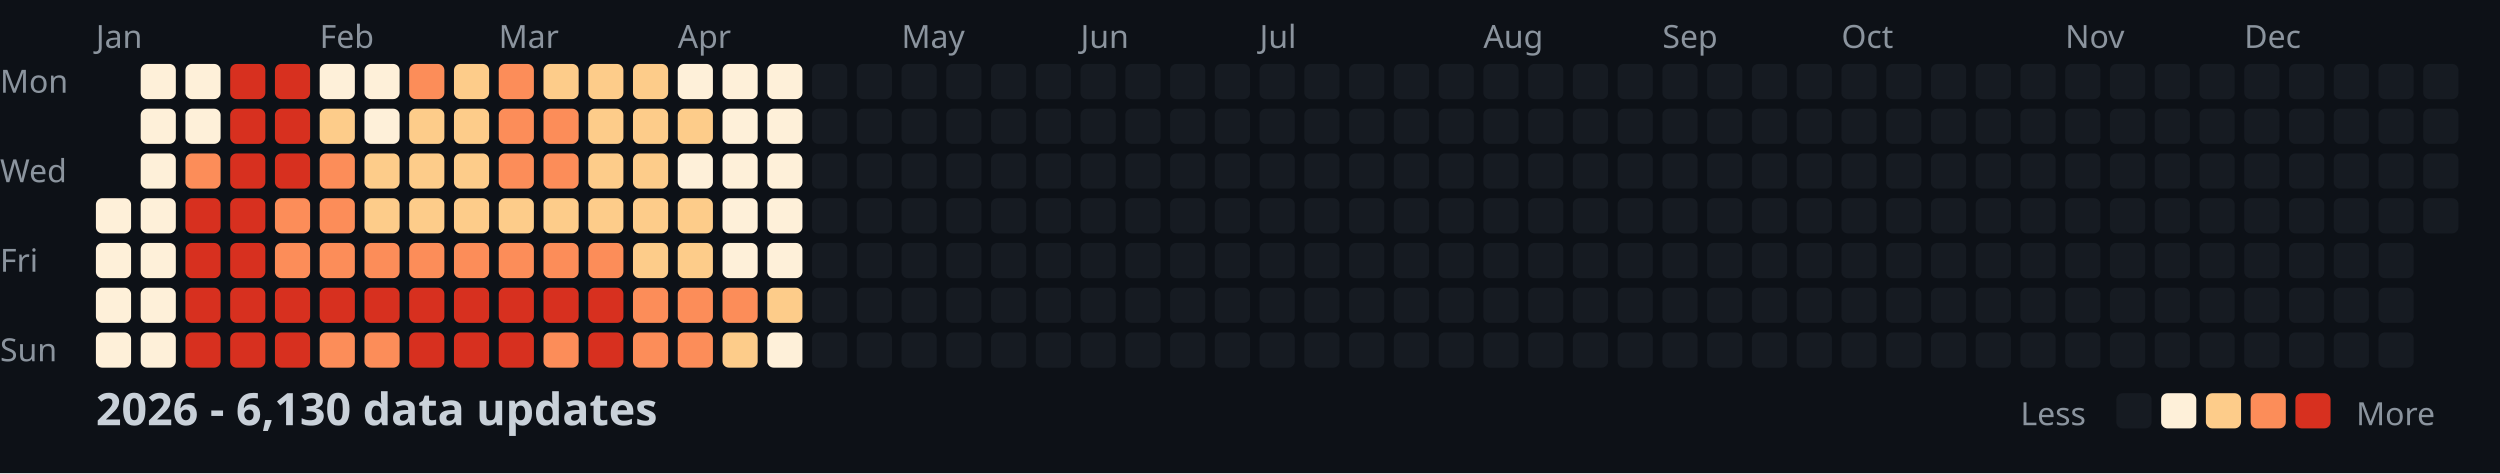
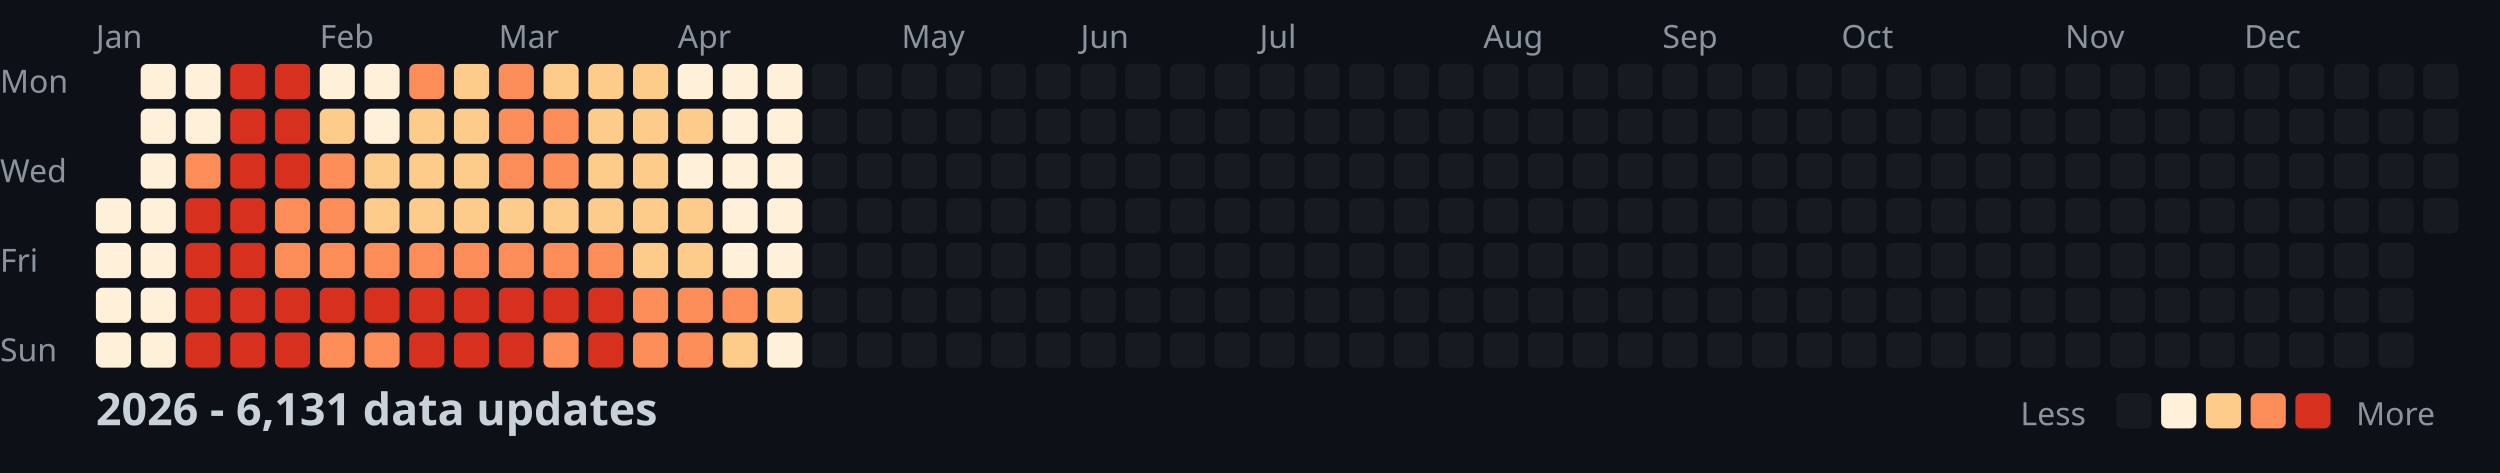
<svg xmlns="http://www.w3.org/2000/svg" width="782" height="148">
  <style>
    .month { font: 10px sans-serif; fill: #8b949e; }
    .day { font: 10px sans-serif; fill: #8b949e; }
    .title { font: bold 14px sans-serif; fill: #c9d1d9; }
    .legend { font: 10px sans-serif; fill: #8b949e; }
  </style>
  <rect width="100%" height="100%" fill="#0d1117" />
  <text x="0" y="29" class="day">Mon</text>
  <text x="0" y="57" class="day">Wed</text>
  <text x="0" y="85" class="day">Fri</text>
  <text x="0" y="113" class="day">Sun</text>
  <text x="30" y="15" class="month">Jan</text>
  <text x="100" y="15" class="month">Feb</text>
  <text x="156" y="15" class="month">Mar</text>
  <text x="212" y="15" class="month">Apr</text>
  <text x="282" y="15" class="month">May</text>
  <text x="338" y="15" class="month">Jun</text>
  <text x="394" y="15" class="month">Jul</text>
  <text x="464" y="15" class="month">Aug</text>
  <text x="520" y="15" class="month">Sep</text>
  <text x="576" y="15" class="month">Oct</text>
  <text x="646" y="15" class="month">Nov</text>
  <text x="702" y="15" class="month">Dec</text>
  <rect x="30" y="62" width="11" height="11" fill="#fef0d9" rx="2" />
  <rect x="30" y="76" width="11" height="11" fill="#fef0d9" rx="2" />
  <rect x="30" y="90" width="11" height="11" fill="#fef0d9" rx="2" />
  <rect x="30" y="104" width="11" height="11" fill="#fef0d9" rx="2" />
  <rect x="44" y="20" width="11" height="11" fill="#fef0d9" rx="2" />
  <rect x="44" y="34" width="11" height="11" fill="#fef0d9" rx="2" />
  <rect x="44" y="48" width="11" height="11" fill="#fef0d9" rx="2" />
  <rect x="44" y="62" width="11" height="11" fill="#fef0d9" rx="2" />
  <rect x="44" y="76" width="11" height="11" fill="#fef0d9" rx="2" />
  <rect x="44" y="90" width="11" height="11" fill="#fef0d9" rx="2" />
  <rect x="44" y="104" width="11" height="11" fill="#fef0d9" rx="2" />
  <rect x="58" y="20" width="11" height="11" fill="#fef0d9" rx="2" />
  <rect x="58" y="34" width="11" height="11" fill="#fef0d9" rx="2" />
  <rect x="58" y="48" width="11" height="11" fill="#fc8d59" rx="2" />
  <rect x="58" y="62" width="11" height="11" fill="#d7301f" rx="2" />
  <rect x="58" y="76" width="11" height="11" fill="#d7301f" rx="2" />
  <rect x="58" y="90" width="11" height="11" fill="#d7301f" rx="2" />
  <rect x="58" y="104" width="11" height="11" fill="#d7301f" rx="2" />
  <rect x="72" y="20" width="11" height="11" fill="#d7301f" rx="2" />
  <rect x="72" y="34" width="11" height="11" fill="#d7301f" rx="2" />
  <rect x="72" y="48" width="11" height="11" fill="#d7301f" rx="2" />
  <rect x="72" y="62" width="11" height="11" fill="#d7301f" rx="2" />
  <rect x="72" y="76" width="11" height="11" fill="#d7301f" rx="2" />
  <rect x="72" y="90" width="11" height="11" fill="#d7301f" rx="2" />
  <rect x="72" y="104" width="11" height="11" fill="#d7301f" rx="2" />
  <rect x="86" y="20" width="11" height="11" fill="#d7301f" rx="2" />
  <rect x="86" y="34" width="11" height="11" fill="#d7301f" rx="2" />
  <rect x="86" y="48" width="11" height="11" fill="#d7301f" rx="2" />
  <rect x="86" y="62" width="11" height="11" fill="#fc8d59" rx="2" />
  <rect x="86" y="76" width="11" height="11" fill="#fc8d59" rx="2" />
  <rect x="86" y="90" width="11" height="11" fill="#d7301f" rx="2" />
  <rect x="86" y="104" width="11" height="11" fill="#d7301f" rx="2" />
  <rect x="100" y="20" width="11" height="11" fill="#fef0d9" rx="2" />
  <rect x="100" y="34" width="11" height="11" fill="#fdcc8a" rx="2" />
  <rect x="100" y="48" width="11" height="11" fill="#fc8d59" rx="2" />
  <rect x="100" y="62" width="11" height="11" fill="#fc8d59" rx="2" />
  <rect x="100" y="76" width="11" height="11" fill="#fc8d59" rx="2" />
  <rect x="100" y="90" width="11" height="11" fill="#d7301f" rx="2" />
  <rect x="100" y="104" width="11" height="11" fill="#fc8d59" rx="2" />
  <rect x="114" y="20" width="11" height="11" fill="#fef0d9" rx="2" />
  <rect x="114" y="34" width="11" height="11" fill="#fef0d9" rx="2" />
  <rect x="114" y="48" width="11" height="11" fill="#fdcc8a" rx="2" />
  <rect x="114" y="62" width="11" height="11" fill="#fdcc8a" rx="2" />
  <rect x="114" y="76" width="11" height="11" fill="#fc8d59" rx="2" />
  <rect x="114" y="90" width="11" height="11" fill="#d7301f" rx="2" />
  <rect x="114" y="104" width="11" height="11" fill="#fc8d59" rx="2" />
  <rect x="128" y="20" width="11" height="11" fill="#fc8d59" rx="2" />
  <rect x="128" y="34" width="11" height="11" fill="#fdcc8a" rx="2" />
  <rect x="128" y="48" width="11" height="11" fill="#fdcc8a" rx="2" />
  <rect x="128" y="62" width="11" height="11" fill="#fdcc8a" rx="2" />
  <rect x="128" y="76" width="11" height="11" fill="#fc8d59" rx="2" />
  <rect x="128" y="90" width="11" height="11" fill="#d7301f" rx="2" />
  <rect x="128" y="104" width="11" height="11" fill="#d7301f" rx="2" />
  <rect x="142" y="20" width="11" height="11" fill="#fdcc8a" rx="2" />
  <rect x="142" y="34" width="11" height="11" fill="#fdcc8a" rx="2" />
  <rect x="142" y="48" width="11" height="11" fill="#fdcc8a" rx="2" />
  <rect x="142" y="62" width="11" height="11" fill="#fdcc8a" rx="2" />
  <rect x="142" y="76" width="11" height="11" fill="#fc8d59" rx="2" />
  <rect x="142" y="90" width="11" height="11" fill="#d7301f" rx="2" />
  <rect x="142" y="104" width="11" height="11" fill="#d7301f" rx="2" />
  <rect x="156" y="20" width="11" height="11" fill="#fc8d59" rx="2" />
  <rect x="156" y="34" width="11" height="11" fill="#fc8d59" rx="2" />
  <rect x="156" y="48" width="11" height="11" fill="#fc8d59" rx="2" />
  <rect x="156" y="62" width="11" height="11" fill="#fdcc8a" rx="2" />
  <rect x="156" y="76" width="11" height="11" fill="#fc8d59" rx="2" />
  <rect x="156" y="90" width="11" height="11" fill="#d7301f" rx="2" />
  <rect x="156" y="104" width="11" height="11" fill="#d7301f" rx="2" />
  <rect x="170" y="20" width="11" height="11" fill="#fdcc8a" rx="2" />
  <rect x="170" y="34" width="11" height="11" fill="#fc8d59" rx="2" />
  <rect x="170" y="48" width="11" height="11" fill="#fc8d59" rx="2" />
  <rect x="170" y="62" width="11" height="11" fill="#fdcc8a" rx="2" />
  <rect x="170" y="76" width="11" height="11" fill="#fc8d59" rx="2" />
  <rect x="170" y="90" width="11" height="11" fill="#d7301f" rx="2" />
  <rect x="170" y="104" width="11" height="11" fill="#fc8d59" rx="2" />
  <rect x="184" y="20" width="11" height="11" fill="#fdcc8a" rx="2" />
  <rect x="184" y="34" width="11" height="11" fill="#fdcc8a" rx="2" />
  <rect x="184" y="48" width="11" height="11" fill="#fdcc8a" rx="2" />
  <rect x="184" y="62" width="11" height="11" fill="#fdcc8a" rx="2" />
  <rect x="184" y="76" width="11" height="11" fill="#fc8d59" rx="2" />
  <rect x="184" y="90" width="11" height="11" fill="#d7301f" rx="2" />
  <rect x="184" y="104" width="11" height="11" fill="#d7301f" rx="2" />
  <rect x="198" y="20" width="11" height="11" fill="#fdcc8a" rx="2" />
  <rect x="198" y="34" width="11" height="11" fill="#fdcc8a" rx="2" />
  <rect x="198" y="48" width="11" height="11" fill="#fdcc8a" rx="2" />
  <rect x="198" y="62" width="11" height="11" fill="#fdcc8a" rx="2" />
  <rect x="198" y="76" width="11" height="11" fill="#fdcc8a" rx="2" />
  <rect x="198" y="90" width="11" height="11" fill="#fc8d59" rx="2" />
  <rect x="198" y="104" width="11" height="11" fill="#fc8d59" rx="2" />
  <rect x="212" y="20" width="11" height="11" fill="#fef0d9" rx="2" />
  <rect x="212" y="34" width="11" height="11" fill="#fdcc8a" rx="2" />
  <rect x="212" y="48" width="11" height="11" fill="#fef0d9" rx="2" />
  <rect x="212" y="62" width="11" height="11" fill="#fdcc8a" rx="2" />
  <rect x="212" y="76" width="11" height="11" fill="#fdcc8a" rx="2" />
  <rect x="212" y="90" width="11" height="11" fill="#fc8d59" rx="2" />
  <rect x="212" y="104" width="11" height="11" fill="#fc8d59" rx="2" />
  <rect x="226" y="20" width="11" height="11" fill="#fef0d9" rx="2" />
  <rect x="226" y="34" width="11" height="11" fill="#fef0d9" rx="2" />
  <rect x="226" y="48" width="11" height="11" fill="#fef0d9" rx="2" />
  <rect x="226" y="62" width="11" height="11" fill="#fef0d9" rx="2" />
  <rect x="226" y="76" width="11" height="11" fill="#fef0d9" rx="2" />
  <rect x="226" y="90" width="11" height="11" fill="#fc8d59" rx="2" />
  <rect x="226" y="104" width="11" height="11" fill="#fdcc8a" rx="2" />
  <rect x="240" y="20" width="11" height="11" fill="#fef0d9" rx="2" />
  <rect x="240" y="34" width="11" height="11" fill="#fef0d9" rx="2" />
  <rect x="240" y="48" width="11" height="11" fill="#fef0d9" rx="2" />
  <rect x="240" y="62" width="11" height="11" fill="#fef0d9" rx="2" />
  <rect x="240" y="76" width="11" height="11" fill="#fef0d9" rx="2" />
  <rect x="240" y="90" width="11" height="11" fill="#fdcc8a" rx="2" />
  <rect x="240" y="104" width="11" height="11" fill="#fef0d9" rx="2" />
  <rect x="254" y="20" width="11" height="11" fill="#161b22" rx="2" />
  <rect x="254" y="34" width="11" height="11" fill="#161b22" rx="2" />
  <rect x="254" y="48" width="11" height="11" fill="#161b22" rx="2" />
  <rect x="254" y="62" width="11" height="11" fill="#161b22" rx="2" />
  <rect x="254" y="76" width="11" height="11" fill="#161b22" rx="2" />
  <rect x="254" y="90" width="11" height="11" fill="#161b22" rx="2" />
  <rect x="254" y="104" width="11" height="11" fill="#161b22" rx="2" />
  <rect x="268" y="20" width="11" height="11" fill="#161b22" rx="2" />
  <rect x="268" y="34" width="11" height="11" fill="#161b22" rx="2" />
  <rect x="268" y="48" width="11" height="11" fill="#161b22" rx="2" />
  <rect x="268" y="62" width="11" height="11" fill="#161b22" rx="2" />
  <rect x="268" y="76" width="11" height="11" fill="#161b22" rx="2" />
  <rect x="268" y="90" width="11" height="11" fill="#161b22" rx="2" />
  <rect x="268" y="104" width="11" height="11" fill="#161b22" rx="2" />
  <rect x="282" y="20" width="11" height="11" fill="#161b22" rx="2" />
  <rect x="282" y="34" width="11" height="11" fill="#161b22" rx="2" />
  <rect x="282" y="48" width="11" height="11" fill="#161b22" rx="2" />
  <rect x="282" y="62" width="11" height="11" fill="#161b22" rx="2" />
  <rect x="282" y="76" width="11" height="11" fill="#161b22" rx="2" />
  <rect x="282" y="90" width="11" height="11" fill="#161b22" rx="2" />
  <rect x="282" y="104" width="11" height="11" fill="#161b22" rx="2" />
  <rect x="296" y="20" width="11" height="11" fill="#161b22" rx="2" />
  <rect x="296" y="34" width="11" height="11" fill="#161b22" rx="2" />
  <rect x="296" y="48" width="11" height="11" fill="#161b22" rx="2" />
  <rect x="296" y="62" width="11" height="11" fill="#161b22" rx="2" />
  <rect x="296" y="76" width="11" height="11" fill="#161b22" rx="2" />
  <rect x="296" y="90" width="11" height="11" fill="#161b22" rx="2" />
  <rect x="296" y="104" width="11" height="11" fill="#161b22" rx="2" />
  <rect x="310" y="20" width="11" height="11" fill="#161b22" rx="2" />
  <rect x="310" y="34" width="11" height="11" fill="#161b22" rx="2" />
  <rect x="310" y="48" width="11" height="11" fill="#161b22" rx="2" />
  <rect x="310" y="62" width="11" height="11" fill="#161b22" rx="2" />
  <rect x="310" y="76" width="11" height="11" fill="#161b22" rx="2" />
  <rect x="310" y="90" width="11" height="11" fill="#161b22" rx="2" />
  <rect x="310" y="104" width="11" height="11" fill="#161b22" rx="2" />
  <rect x="324" y="20" width="11" height="11" fill="#161b22" rx="2" />
  <rect x="324" y="34" width="11" height="11" fill="#161b22" rx="2" />
  <rect x="324" y="48" width="11" height="11" fill="#161b22" rx="2" />
  <rect x="324" y="62" width="11" height="11" fill="#161b22" rx="2" />
  <rect x="324" y="76" width="11" height="11" fill="#161b22" rx="2" />
  <rect x="324" y="90" width="11" height="11" fill="#161b22" rx="2" />
  <rect x="324" y="104" width="11" height="11" fill="#161b22" rx="2" />
  <rect x="338" y="20" width="11" height="11" fill="#161b22" rx="2" />
  <rect x="338" y="34" width="11" height="11" fill="#161b22" rx="2" />
  <rect x="338" y="48" width="11" height="11" fill="#161b22" rx="2" />
  <rect x="338" y="62" width="11" height="11" fill="#161b22" rx="2" />
  <rect x="338" y="76" width="11" height="11" fill="#161b22" rx="2" />
  <rect x="338" y="90" width="11" height="11" fill="#161b22" rx="2" />
  <rect x="338" y="104" width="11" height="11" fill="#161b22" rx="2" />
  <rect x="352" y="20" width="11" height="11" fill="#161b22" rx="2" />
  <rect x="352" y="34" width="11" height="11" fill="#161b22" rx="2" />
  <rect x="352" y="48" width="11" height="11" fill="#161b22" rx="2" />
  <rect x="352" y="62" width="11" height="11" fill="#161b22" rx="2" />
  <rect x="352" y="76" width="11" height="11" fill="#161b22" rx="2" />
  <rect x="352" y="90" width="11" height="11" fill="#161b22" rx="2" />
  <rect x="352" y="104" width="11" height="11" fill="#161b22" rx="2" />
  <rect x="366" y="20" width="11" height="11" fill="#161b22" rx="2" />
  <rect x="366" y="34" width="11" height="11" fill="#161b22" rx="2" />
  <rect x="366" y="48" width="11" height="11" fill="#161b22" rx="2" />
  <rect x="366" y="62" width="11" height="11" fill="#161b22" rx="2" />
  <rect x="366" y="76" width="11" height="11" fill="#161b22" rx="2" />
  <rect x="366" y="90" width="11" height="11" fill="#161b22" rx="2" />
  <rect x="366" y="104" width="11" height="11" fill="#161b22" rx="2" />
  <rect x="380" y="20" width="11" height="11" fill="#161b22" rx="2" />
  <rect x="380" y="34" width="11" height="11" fill="#161b22" rx="2" />
  <rect x="380" y="48" width="11" height="11" fill="#161b22" rx="2" />
  <rect x="380" y="62" width="11" height="11" fill="#161b22" rx="2" />
  <rect x="380" y="76" width="11" height="11" fill="#161b22" rx="2" />
  <rect x="380" y="90" width="11" height="11" fill="#161b22" rx="2" />
  <rect x="380" y="104" width="11" height="11" fill="#161b22" rx="2" />
  <rect x="394" y="20" width="11" height="11" fill="#161b22" rx="2" />
  <rect x="394" y="34" width="11" height="11" fill="#161b22" rx="2" />
  <rect x="394" y="48" width="11" height="11" fill="#161b22" rx="2" />
  <rect x="394" y="62" width="11" height="11" fill="#161b22" rx="2" />
  <rect x="394" y="76" width="11" height="11" fill="#161b22" rx="2" />
  <rect x="394" y="90" width="11" height="11" fill="#161b22" rx="2" />
  <rect x="394" y="104" width="11" height="11" fill="#161b22" rx="2" />
  <rect x="408" y="20" width="11" height="11" fill="#161b22" rx="2" />
  <rect x="408" y="34" width="11" height="11" fill="#161b22" rx="2" />
  <rect x="408" y="48" width="11" height="11" fill="#161b22" rx="2" />
  <rect x="408" y="62" width="11" height="11" fill="#161b22" rx="2" />
  <rect x="408" y="76" width="11" height="11" fill="#161b22" rx="2" />
  <rect x="408" y="90" width="11" height="11" fill="#161b22" rx="2" />
  <rect x="408" y="104" width="11" height="11" fill="#161b22" rx="2" />
  <rect x="422" y="20" width="11" height="11" fill="#161b22" rx="2" />
  <rect x="422" y="34" width="11" height="11" fill="#161b22" rx="2" />
  <rect x="422" y="48" width="11" height="11" fill="#161b22" rx="2" />
  <rect x="422" y="62" width="11" height="11" fill="#161b22" rx="2" />
  <rect x="422" y="76" width="11" height="11" fill="#161b22" rx="2" />
  <rect x="422" y="90" width="11" height="11" fill="#161b22" rx="2" />
  <rect x="422" y="104" width="11" height="11" fill="#161b22" rx="2" />
  <rect x="436" y="20" width="11" height="11" fill="#161b22" rx="2" />
  <rect x="436" y="34" width="11" height="11" fill="#161b22" rx="2" />
  <rect x="436" y="48" width="11" height="11" fill="#161b22" rx="2" />
  <rect x="436" y="62" width="11" height="11" fill="#161b22" rx="2" />
  <rect x="436" y="76" width="11" height="11" fill="#161b22" rx="2" />
  <rect x="436" y="90" width="11" height="11" fill="#161b22" rx="2" />
  <rect x="436" y="104" width="11" height="11" fill="#161b22" rx="2" />
  <rect x="450" y="20" width="11" height="11" fill="#161b22" rx="2" />
  <rect x="450" y="34" width="11" height="11" fill="#161b22" rx="2" />
  <rect x="450" y="48" width="11" height="11" fill="#161b22" rx="2" />
  <rect x="450" y="62" width="11" height="11" fill="#161b22" rx="2" />
  <rect x="450" y="76" width="11" height="11" fill="#161b22" rx="2" />
  <rect x="450" y="90" width="11" height="11" fill="#161b22" rx="2" />
  <rect x="450" y="104" width="11" height="11" fill="#161b22" rx="2" />
  <rect x="464" y="20" width="11" height="11" fill="#161b22" rx="2" />
  <rect x="464" y="34" width="11" height="11" fill="#161b22" rx="2" />
  <rect x="464" y="48" width="11" height="11" fill="#161b22" rx="2" />
  <rect x="464" y="62" width="11" height="11" fill="#161b22" rx="2" />
  <rect x="464" y="76" width="11" height="11" fill="#161b22" rx="2" />
  <rect x="464" y="90" width="11" height="11" fill="#161b22" rx="2" />
  <rect x="464" y="104" width="11" height="11" fill="#161b22" rx="2" />
  <rect x="478" y="20" width="11" height="11" fill="#161b22" rx="2" />
  <rect x="478" y="34" width="11" height="11" fill="#161b22" rx="2" />
  <rect x="478" y="48" width="11" height="11" fill="#161b22" rx="2" />
  <rect x="478" y="62" width="11" height="11" fill="#161b22" rx="2" />
  <rect x="478" y="76" width="11" height="11" fill="#161b22" rx="2" />
  <rect x="478" y="90" width="11" height="11" fill="#161b22" rx="2" />
  <rect x="478" y="104" width="11" height="11" fill="#161b22" rx="2" />
  <rect x="492" y="20" width="11" height="11" fill="#161b22" rx="2" />
  <rect x="492" y="34" width="11" height="11" fill="#161b22" rx="2" />
  <rect x="492" y="48" width="11" height="11" fill="#161b22" rx="2" />
  <rect x="492" y="62" width="11" height="11" fill="#161b22" rx="2" />
  <rect x="492" y="76" width="11" height="11" fill="#161b22" rx="2" />
  <rect x="492" y="90" width="11" height="11" fill="#161b22" rx="2" />
  <rect x="492" y="104" width="11" height="11" fill="#161b22" rx="2" />
  <rect x="506" y="20" width="11" height="11" fill="#161b22" rx="2" />
  <rect x="506" y="34" width="11" height="11" fill="#161b22" rx="2" />
  <rect x="506" y="48" width="11" height="11" fill="#161b22" rx="2" />
  <rect x="506" y="62" width="11" height="11" fill="#161b22" rx="2" />
  <rect x="506" y="76" width="11" height="11" fill="#161b22" rx="2" />
  <rect x="506" y="90" width="11" height="11" fill="#161b22" rx="2" />
  <rect x="506" y="104" width="11" height="11" fill="#161b22" rx="2" />
  <rect x="520" y="20" width="11" height="11" fill="#161b22" rx="2" />
  <rect x="520" y="34" width="11" height="11" fill="#161b22" rx="2" />
  <rect x="520" y="48" width="11" height="11" fill="#161b22" rx="2" />
  <rect x="520" y="62" width="11" height="11" fill="#161b22" rx="2" />
  <rect x="520" y="76" width="11" height="11" fill="#161b22" rx="2" />
  <rect x="520" y="90" width="11" height="11" fill="#161b22" rx="2" />
  <rect x="520" y="104" width="11" height="11" fill="#161b22" rx="2" />
  <rect x="534" y="20" width="11" height="11" fill="#161b22" rx="2" />
  <rect x="534" y="34" width="11" height="11" fill="#161b22" rx="2" />
  <rect x="534" y="48" width="11" height="11" fill="#161b22" rx="2" />
  <rect x="534" y="62" width="11" height="11" fill="#161b22" rx="2" />
  <rect x="534" y="76" width="11" height="11" fill="#161b22" rx="2" />
  <rect x="534" y="90" width="11" height="11" fill="#161b22" rx="2" />
  <rect x="534" y="104" width="11" height="11" fill="#161b22" rx="2" />
  <rect x="548" y="20" width="11" height="11" fill="#161b22" rx="2" />
  <rect x="548" y="34" width="11" height="11" fill="#161b22" rx="2" />
  <rect x="548" y="48" width="11" height="11" fill="#161b22" rx="2" />
  <rect x="548" y="62" width="11" height="11" fill="#161b22" rx="2" />
  <rect x="548" y="76" width="11" height="11" fill="#161b22" rx="2" />
  <rect x="548" y="90" width="11" height="11" fill="#161b22" rx="2" />
  <rect x="548" y="104" width="11" height="11" fill="#161b22" rx="2" />
  <rect x="562" y="20" width="11" height="11" fill="#161b22" rx="2" />
  <rect x="562" y="34" width="11" height="11" fill="#161b22" rx="2" />
  <rect x="562" y="48" width="11" height="11" fill="#161b22" rx="2" />
  <rect x="562" y="62" width="11" height="11" fill="#161b22" rx="2" />
  <rect x="562" y="76" width="11" height="11" fill="#161b22" rx="2" />
  <rect x="562" y="90" width="11" height="11" fill="#161b22" rx="2" />
  <rect x="562" y="104" width="11" height="11" fill="#161b22" rx="2" />
  <rect x="576" y="20" width="11" height="11" fill="#161b22" rx="2" />
  <rect x="576" y="34" width="11" height="11" fill="#161b22" rx="2" />
  <rect x="576" y="48" width="11" height="11" fill="#161b22" rx="2" />
  <rect x="576" y="62" width="11" height="11" fill="#161b22" rx="2" />
  <rect x="576" y="76" width="11" height="11" fill="#161b22" rx="2" />
  <rect x="576" y="90" width="11" height="11" fill="#161b22" rx="2" />
  <rect x="576" y="104" width="11" height="11" fill="#161b22" rx="2" />
  <rect x="590" y="20" width="11" height="11" fill="#161b22" rx="2" />
  <rect x="590" y="34" width="11" height="11" fill="#161b22" rx="2" />
  <rect x="590" y="48" width="11" height="11" fill="#161b22" rx="2" />
  <rect x="590" y="62" width="11" height="11" fill="#161b22" rx="2" />
  <rect x="590" y="76" width="11" height="11" fill="#161b22" rx="2" />
  <rect x="590" y="90" width="11" height="11" fill="#161b22" rx="2" />
  <rect x="590" y="104" width="11" height="11" fill="#161b22" rx="2" />
  <rect x="604" y="20" width="11" height="11" fill="#161b22" rx="2" />
  <rect x="604" y="34" width="11" height="11" fill="#161b22" rx="2" />
  <rect x="604" y="48" width="11" height="11" fill="#161b22" rx="2" />
  <rect x="604" y="62" width="11" height="11" fill="#161b22" rx="2" />
  <rect x="604" y="76" width="11" height="11" fill="#161b22" rx="2" />
  <rect x="604" y="90" width="11" height="11" fill="#161b22" rx="2" />
  <rect x="604" y="104" width="11" height="11" fill="#161b22" rx="2" />
  <rect x="618" y="20" width="11" height="11" fill="#161b22" rx="2" />
  <rect x="618" y="34" width="11" height="11" fill="#161b22" rx="2" />
  <rect x="618" y="48" width="11" height="11" fill="#161b22" rx="2" />
  <rect x="618" y="62" width="11" height="11" fill="#161b22" rx="2" />
  <rect x="618" y="76" width="11" height="11" fill="#161b22" rx="2" />
  <rect x="618" y="90" width="11" height="11" fill="#161b22" rx="2" />
  <rect x="618" y="104" width="11" height="11" fill="#161b22" rx="2" />
  <rect x="632" y="20" width="11" height="11" fill="#161b22" rx="2" />
  <rect x="632" y="34" width="11" height="11" fill="#161b22" rx="2" />
  <rect x="632" y="48" width="11" height="11" fill="#161b22" rx="2" />
  <rect x="632" y="62" width="11" height="11" fill="#161b22" rx="2" />
  <rect x="632" y="76" width="11" height="11" fill="#161b22" rx="2" />
  <rect x="632" y="90" width="11" height="11" fill="#161b22" rx="2" />
  <rect x="632" y="104" width="11" height="11" fill="#161b22" rx="2" />
  <rect x="646" y="20" width="11" height="11" fill="#161b22" rx="2" />
  <rect x="646" y="34" width="11" height="11" fill="#161b22" rx="2" />
  <rect x="646" y="48" width="11" height="11" fill="#161b22" rx="2" />
  <rect x="646" y="62" width="11" height="11" fill="#161b22" rx="2" />
  <rect x="646" y="76" width="11" height="11" fill="#161b22" rx="2" />
  <rect x="646" y="90" width="11" height="11" fill="#161b22" rx="2" />
  <rect x="646" y="104" width="11" height="11" fill="#161b22" rx="2" />
  <rect x="660" y="20" width="11" height="11" fill="#161b22" rx="2" />
  <rect x="660" y="34" width="11" height="11" fill="#161b22" rx="2" />
  <rect x="660" y="48" width="11" height="11" fill="#161b22" rx="2" />
  <rect x="660" y="62" width="11" height="11" fill="#161b22" rx="2" />
  <rect x="660" y="76" width="11" height="11" fill="#161b22" rx="2" />
  <rect x="660" y="90" width="11" height="11" fill="#161b22" rx="2" />
  <rect x="660" y="104" width="11" height="11" fill="#161b22" rx="2" />
  <rect x="674" y="20" width="11" height="11" fill="#161b22" rx="2" />
  <rect x="674" y="34" width="11" height="11" fill="#161b22" rx="2" />
  <rect x="674" y="48" width="11" height="11" fill="#161b22" rx="2" />
  <rect x="674" y="62" width="11" height="11" fill="#161b22" rx="2" />
  <rect x="674" y="76" width="11" height="11" fill="#161b22" rx="2" />
  <rect x="674" y="90" width="11" height="11" fill="#161b22" rx="2" />
  <rect x="674" y="104" width="11" height="11" fill="#161b22" rx="2" />
  <rect x="688" y="20" width="11" height="11" fill="#161b22" rx="2" />
  <rect x="688" y="34" width="11" height="11" fill="#161b22" rx="2" />
  <rect x="688" y="48" width="11" height="11" fill="#161b22" rx="2" />
  <rect x="688" y="62" width="11" height="11" fill="#161b22" rx="2" />
  <rect x="688" y="76" width="11" height="11" fill="#161b22" rx="2" />
  <rect x="688" y="90" width="11" height="11" fill="#161b22" rx="2" />
  <rect x="688" y="104" width="11" height="11" fill="#161b22" rx="2" />
  <rect x="702" y="20" width="11" height="11" fill="#161b22" rx="2" />
  <rect x="702" y="34" width="11" height="11" fill="#161b22" rx="2" />
  <rect x="702" y="48" width="11" height="11" fill="#161b22" rx="2" />
  <rect x="702" y="62" width="11" height="11" fill="#161b22" rx="2" />
  <rect x="702" y="76" width="11" height="11" fill="#161b22" rx="2" />
  <rect x="702" y="90" width="11" height="11" fill="#161b22" rx="2" />
  <rect x="702" y="104" width="11" height="11" fill="#161b22" rx="2" />
  <rect x="716" y="20" width="11" height="11" fill="#161b22" rx="2" />
  <rect x="716" y="34" width="11" height="11" fill="#161b22" rx="2" />
  <rect x="716" y="48" width="11" height="11" fill="#161b22" rx="2" />
  <rect x="716" y="62" width="11" height="11" fill="#161b22" rx="2" />
  <rect x="716" y="76" width="11" height="11" fill="#161b22" rx="2" />
  <rect x="716" y="90" width="11" height="11" fill="#161b22" rx="2" />
  <rect x="716" y="104" width="11" height="11" fill="#161b22" rx="2" />
  <rect x="730" y="20" width="11" height="11" fill="#161b22" rx="2" />
  <rect x="730" y="34" width="11" height="11" fill="#161b22" rx="2" />
  <rect x="730" y="48" width="11" height="11" fill="#161b22" rx="2" />
  <rect x="730" y="62" width="11" height="11" fill="#161b22" rx="2" />
  <rect x="730" y="76" width="11" height="11" fill="#161b22" rx="2" />
  <rect x="730" y="90" width="11" height="11" fill="#161b22" rx="2" />
  <rect x="730" y="104" width="11" height="11" fill="#161b22" rx="2" />
  <rect x="744" y="20" width="11" height="11" fill="#161b22" rx="2" />
  <rect x="744" y="34" width="11" height="11" fill="#161b22" rx="2" />
  <rect x="744" y="48" width="11" height="11" fill="#161b22" rx="2" />
  <rect x="744" y="62" width="11" height="11" fill="#161b22" rx="2" />
  <rect x="744" y="76" width="11" height="11" fill="#161b22" rx="2" />
  <rect x="744" y="90" width="11" height="11" fill="#161b22" rx="2" />
  <rect x="744" y="104" width="11" height="11" fill="#161b22" rx="2" />
  <rect x="758" y="20" width="11" height="11" fill="#161b22" rx="2" />
  <rect x="758" y="34" width="11" height="11" fill="#161b22" rx="2" />
  <rect x="758" y="48" width="11" height="11" fill="#161b22" rx="2" />
  <rect x="758" y="62" width="11" height="11" fill="#161b22" rx="2" />
-   <text x="30" y="133" class="title">2026 - 6,130 data updates</text>
+   <text x="30" y="133" class="title">2026 - 6,131 data updates</text>
  <text x="632" y="133" class="legend">Less</text>
  <rect x="662" y="123" width="11" height="11" fill="#161b22" rx="2" />
  <rect x="676" y="123" width="11" height="11" fill="#fef0d9" rx="2" />
  <rect x="690" y="123" width="11" height="11" fill="#fdcc8a" rx="2" />
  <rect x="704" y="123" width="11" height="11" fill="#fc8d59" rx="2" />
  <rect x="718" y="123" width="11" height="11" fill="#d7301f" rx="2" />
  <text x="737" y="133" class="legend">More</text>
</svg>
